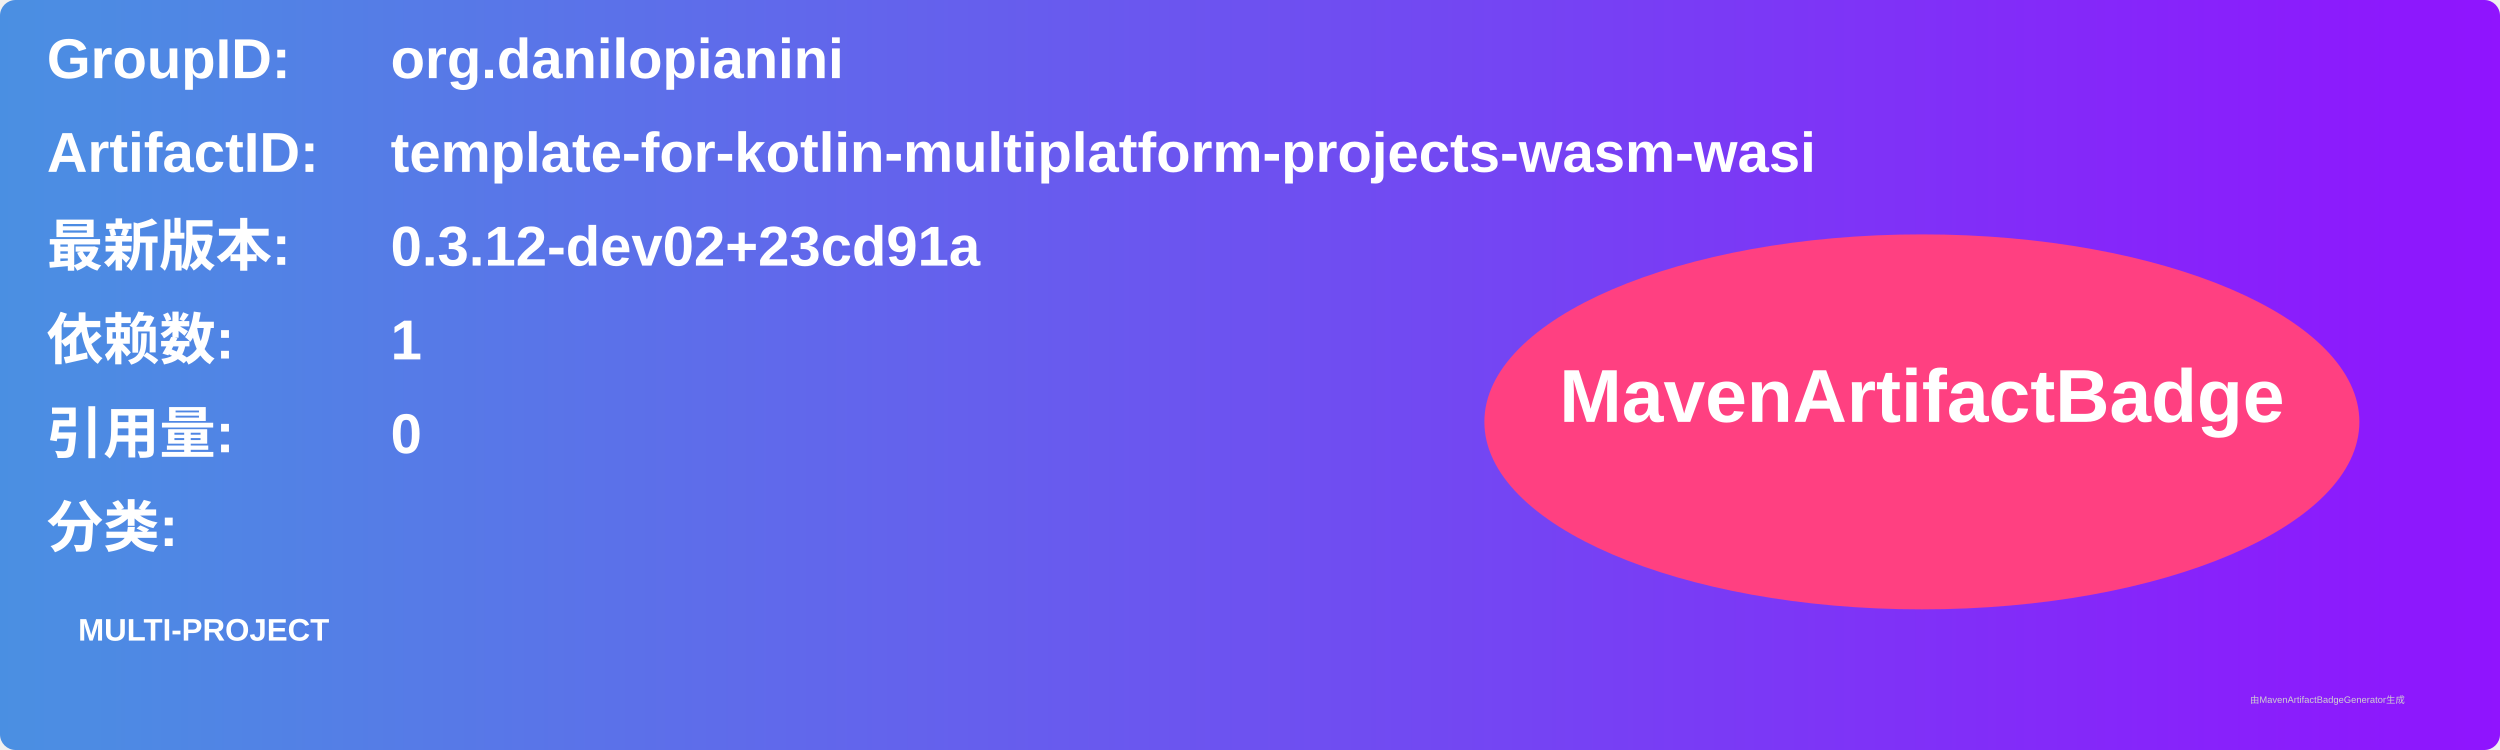
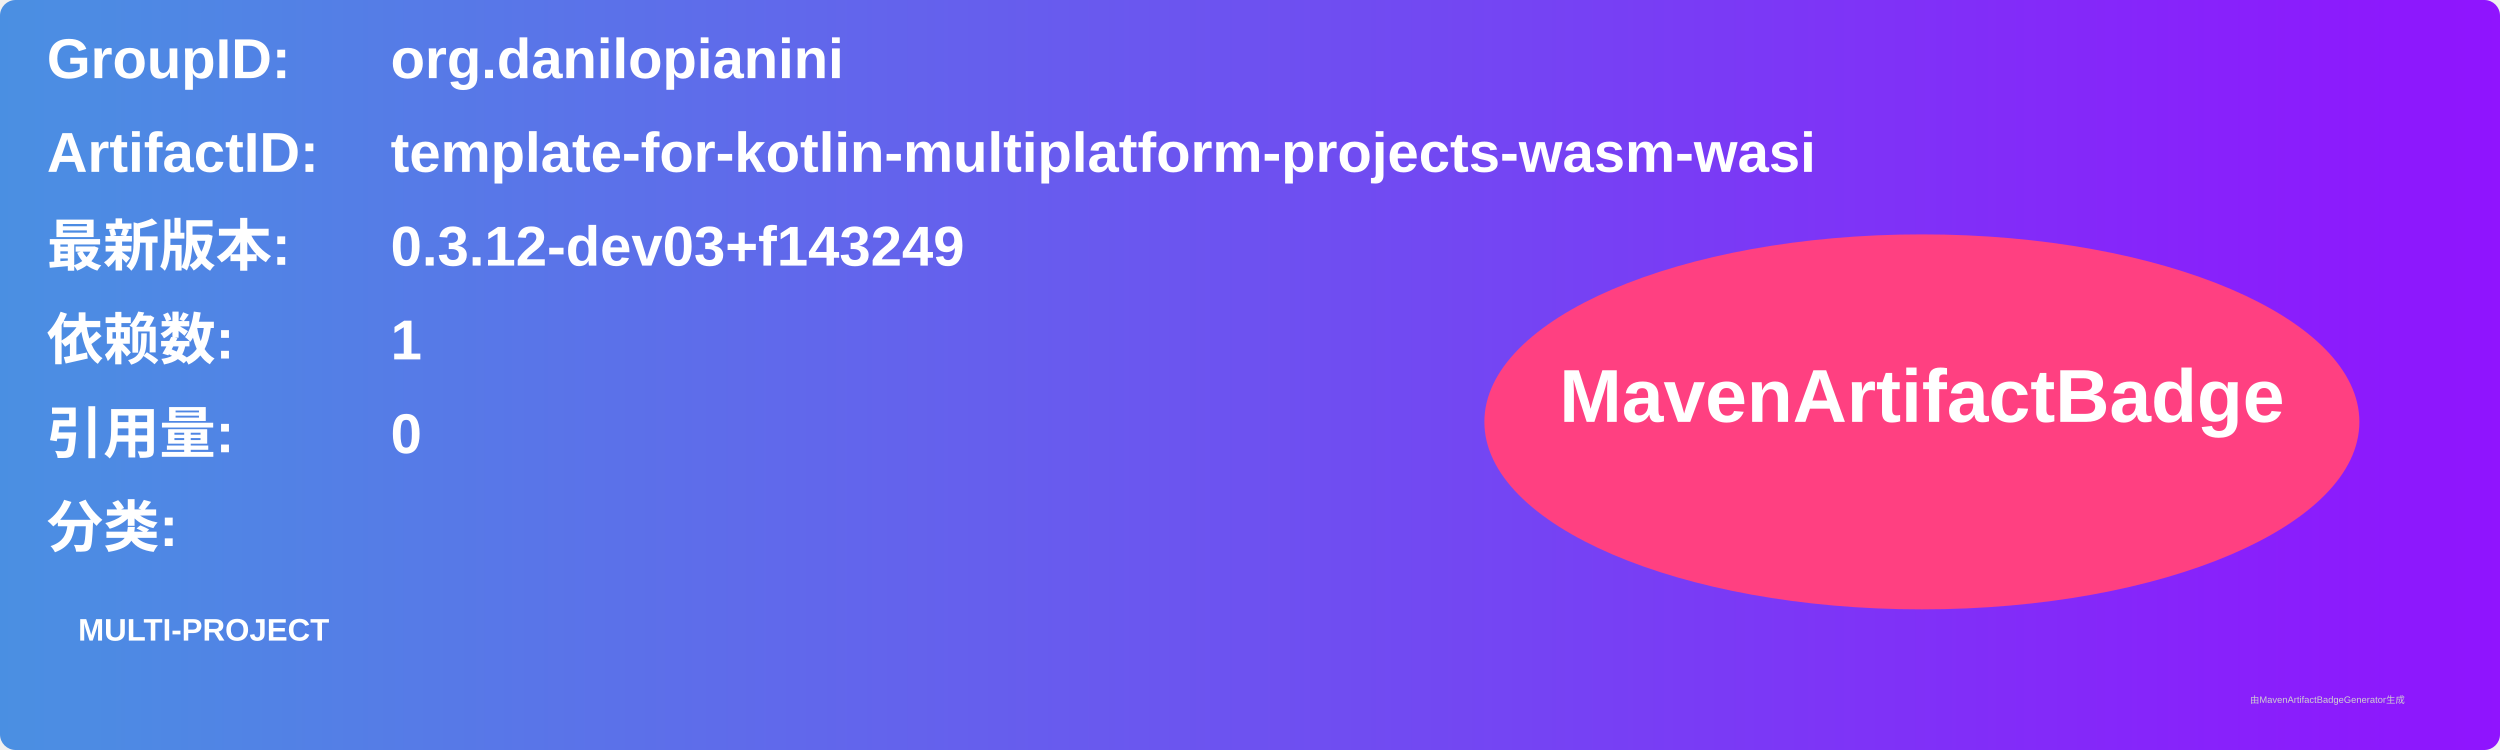
<svg xmlns="http://www.w3.org/2000/svg" width="800" height="240" viewBox="0 0 800 240">
  <linearGradient id="grad" x1="0%" y1="0%" x2="100%" y2="0%">
    <stop offset="0%" stop-color="#4a90e2" />
    <stop offset="100%" stop-color="#9013fe" />
  </linearGradient>
  <rect width="100%" height="100%" rx="5" ry="5" fill="url(#grad)" />
  <g transform="translate(15, 15)">
    <text x="0" y="10" font-family="Arial" font-size="18" fill="white" font-weight="bold" width="260">GroupID:</text>
    <text x="110" y="10" font-family="Arial" font-size="18" fill="white" font-weight="bold" width="460">org.danilopianini</text>
    <text x="0" y="40" font-family="Arial" font-size="18" fill="white" font-weight="bold" width="260">ArtifactID:</text>
    <text x="110" y="40" font-family="Arial" font-size="18" fill="white" font-weight="bold" width="460">template-for-kotlin-multiplatform-projects-wasm-wasi</text>
    <text x="0" y="70" font-family="Arial" font-size="18" fill="white" font-weight="bold">最新版本:</text>
    <text x="110" y="70" font-family="Arial" font-size="18" fill="white" font-weight="bold">
-       <tspan font-weight="bold">0.3.12-dev02+23cd91a</tspan>
+       <tspan font-weight="bold">0.3.12-dev03+f143249</tspan>
    </text>
    <text x="0" y="100" font-family="Arial" font-size="18" fill="white" font-weight="bold">依赖数: </text>
    <text x="110" y="100" font-family="Arial" font-size="18" fill="white">
      <tspan font-weight="bold">1</tspan>
    </text>
    <text x="0" y="130" font-family="Arial" font-size="18" fill="white" font-weight="bold">引用量: </text>
    <text x="110" y="130" font-family="Arial" font-size="18" fill="white">
      <tspan font-weight="bold">0</tspan>
    </text>
    <text x="0" y="160" font-family="Arial" font-size="18" fill="white" font-weight="bold">分类:</text>
    <text x="10" y="190" font-family="Arial" font-size="10" fill="white">
      <tspan font-weight="bold">MULTI-PROJECT</tspan>
    </text>
    <ellipse cx="600" cy="120" rx="140" ry="60" fill="#ff4081" />
    <text x="600" y="120" text-anchor="middle" font-family="Arial" font-size="24" fill="white" font-weight="bold">MavenArtifactBadge</text>
  </g>
  <text x="720" y="225" font-family="Arial" font-size="3" fill="#d0d0d0">由MavenArtifactBadgeGenerator生成</text>
</svg>
